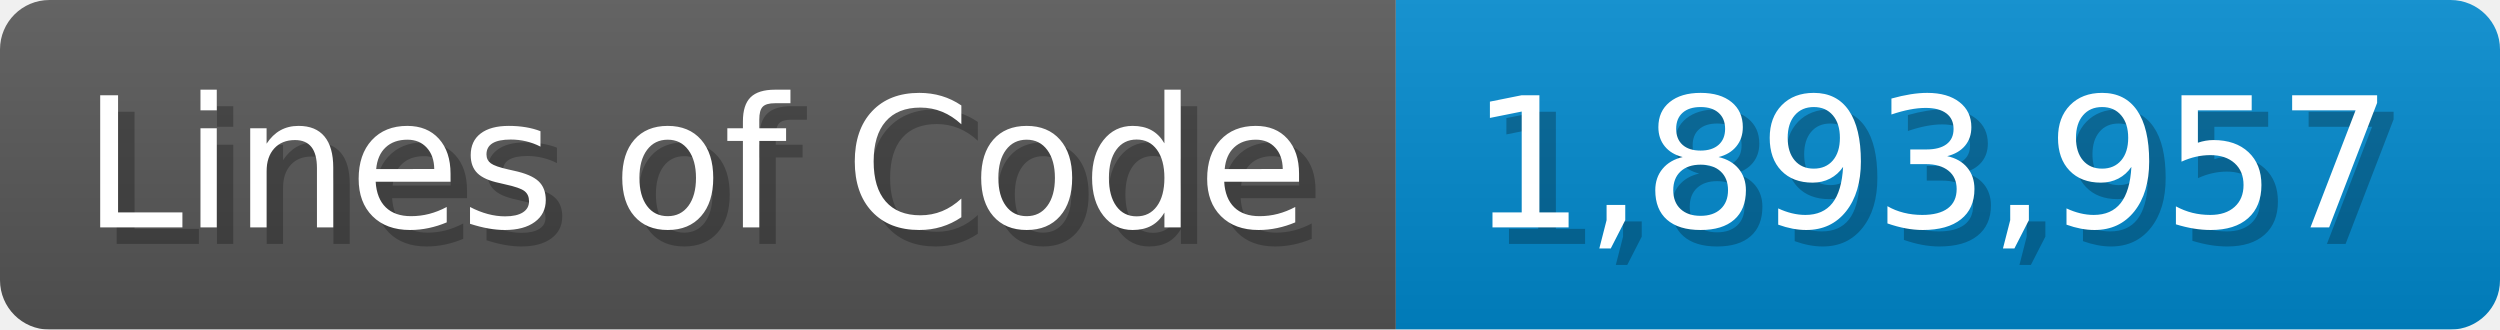
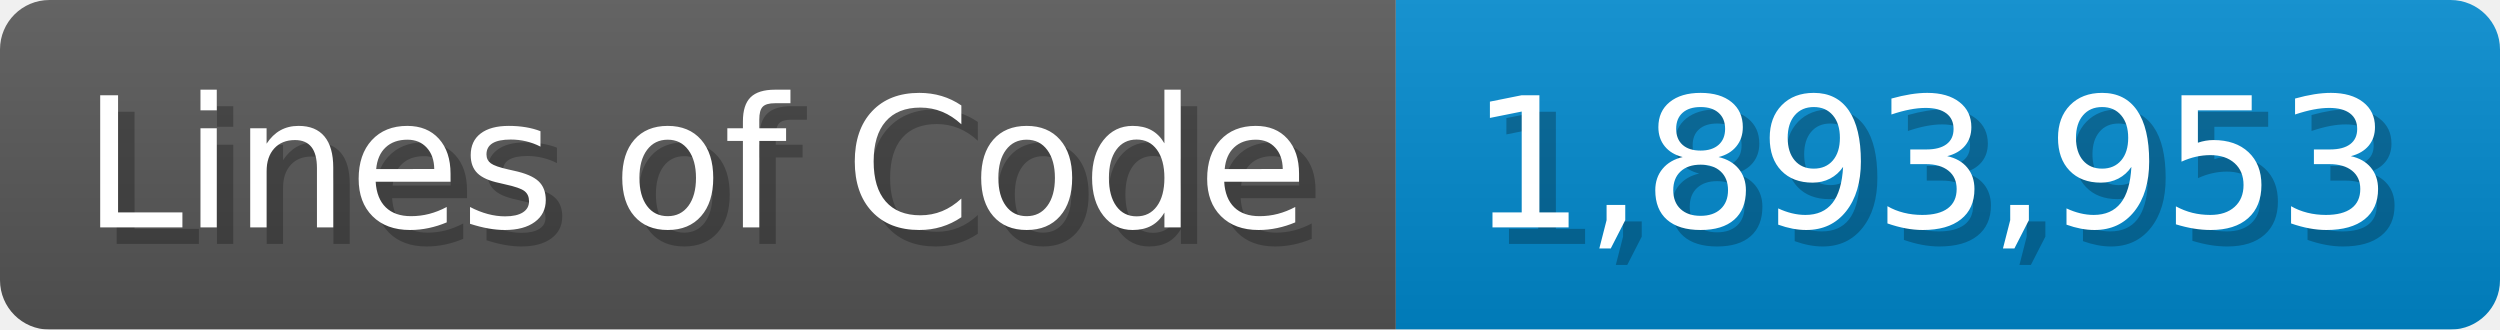
<svg xmlns="http://www.w3.org/2000/svg" width="151.7" height="20" viewBox="0 0 1517 200">
  <linearGradient id="a" x2="0" y2="100%">
    <stop offset="0" stop-opacity=".1" stop-color="#EEE" />
    <stop offset="1" stop-opacity=".1" />
  </linearGradient>
  <mask id="m">
    <rect width="1517" height="200" rx="30" fill="#FFF" />
  </mask>
  <g mask="url(#m)">
    <rect width="847" height="200" fill="#555" />
    <rect width="670" height="200" fill="#08C" x="847" />
    <rect width="1517" height="200" fill="url(#a)" />
  </g>
  <g fill="#fff" text-anchor="start" font-family="Verdana,DejaVu Sans,sans-serif" font-size="110">
    <text x="60" y="148" textLength="747" fill="#000" opacity="0.25">Lines of Code</text>
    <text x="50" y="138" textLength="747">Lines of Code</text>
-     <text x="902" y="148" textLength="570" fill="#000" opacity="0.25">1,893,957</text>
-     <text x="892" y="138" textLength="570">1,893,957</text>
+     <text x="902" y="148" textLength="570" fill="#000" opacity="0.25">1,893,953</text>
+     <text x="892" y="138" textLength="570">1,893,953</text>
  </g>
</svg>
